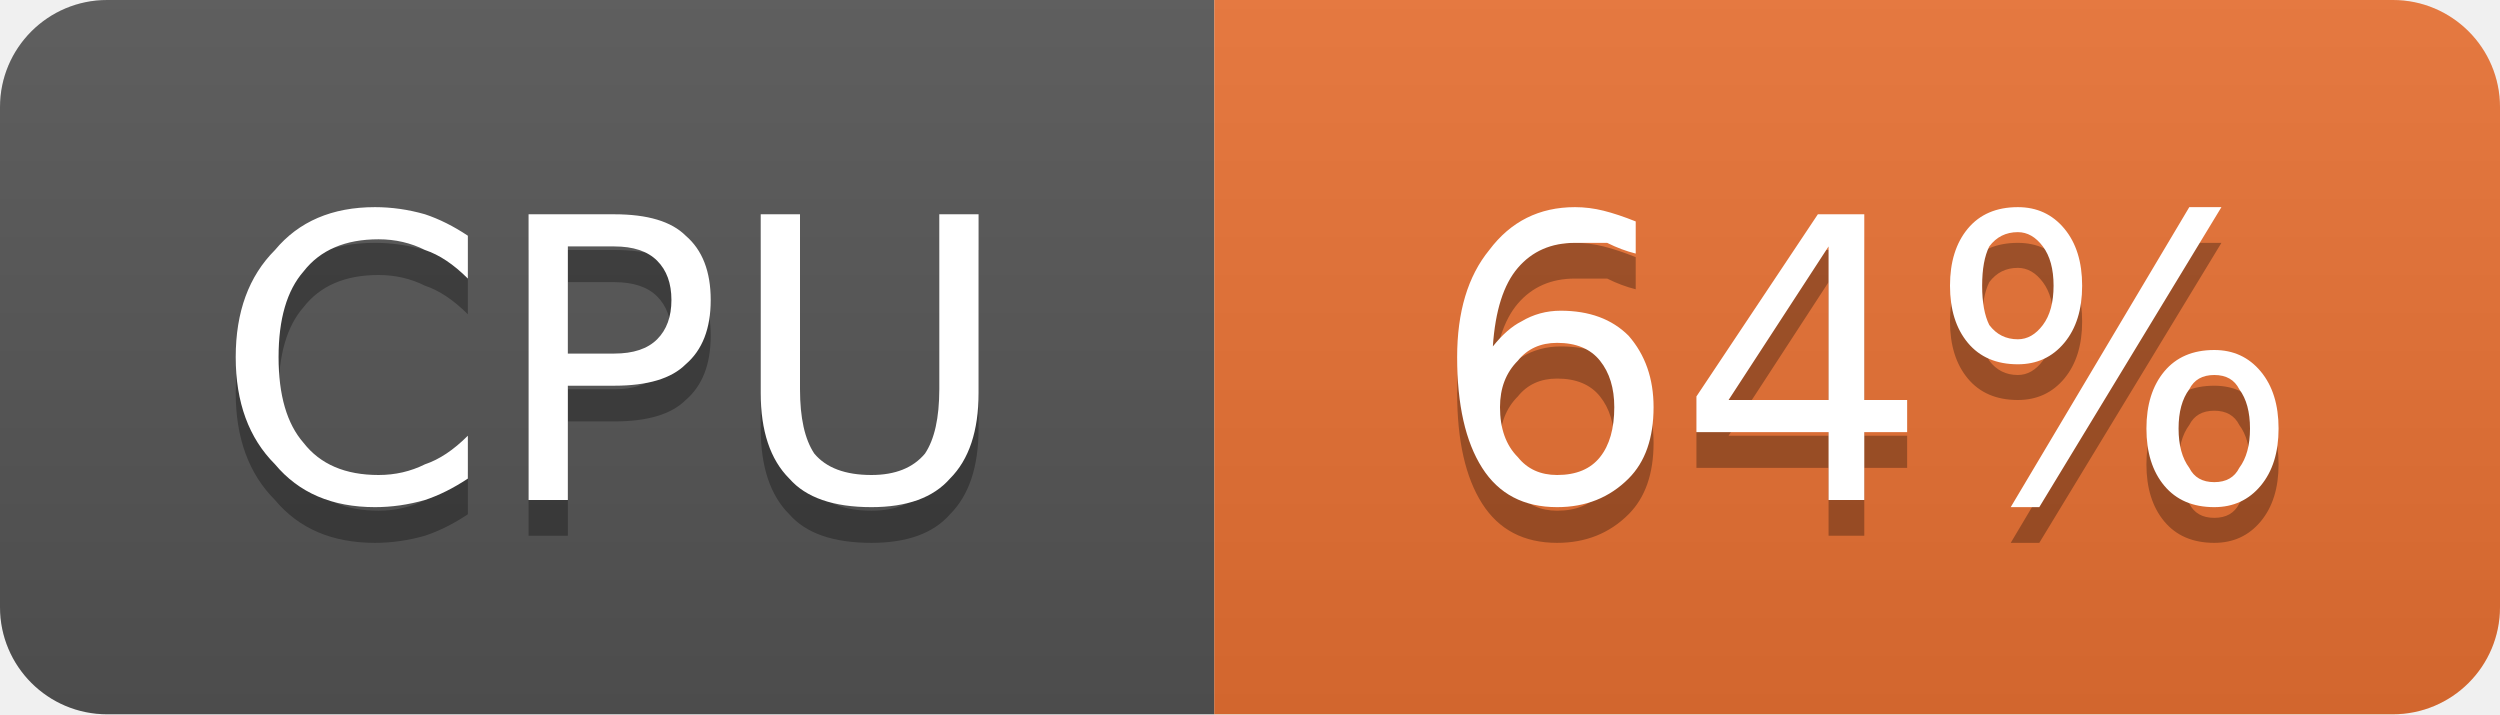
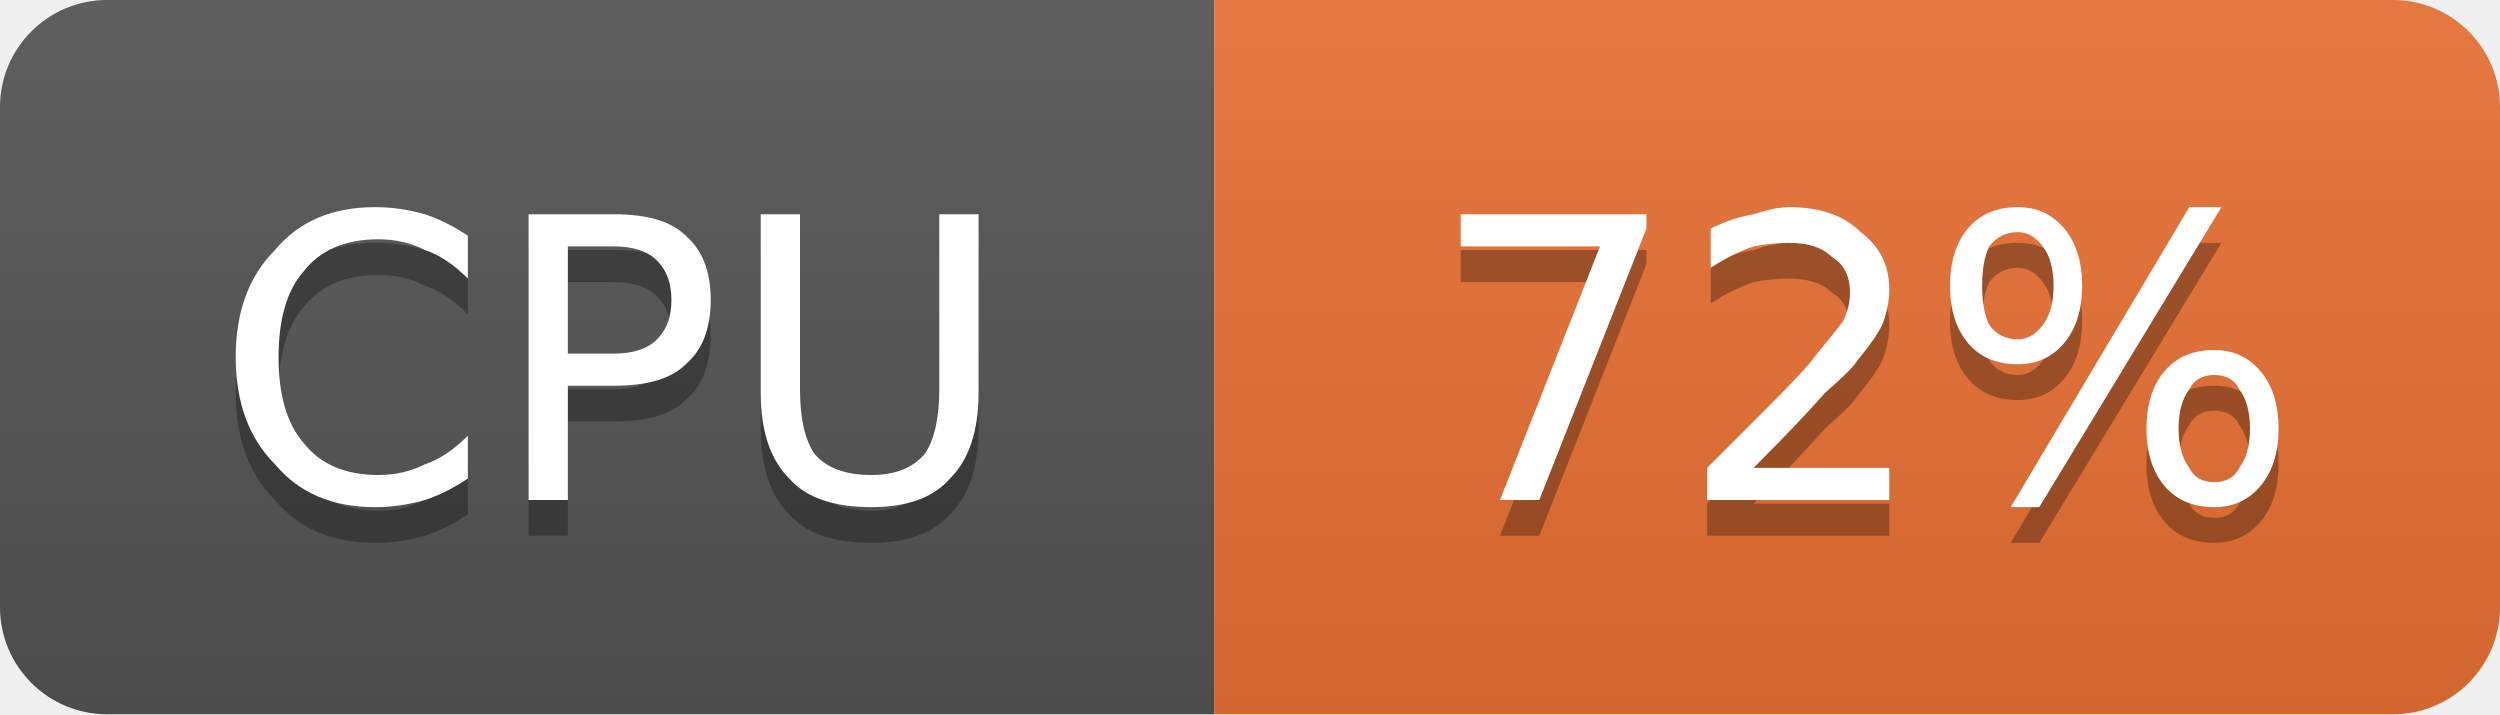
- <svg xmlns="http://www.w3.org/2000/svg" width="70" height="20" viewBox="0 0 70 20" role="img" aria-label="CPU: 64%">
+ <svg xmlns="http://www.w3.org/2000/svg" width="70" height="20" viewBox="0 0 70 20" role="img" aria-label="CPU: 72%">
  <linearGradient id="g-cluster_cpu_usage" x2="0" y2="100%">
    <stop offset="0" stop-color="#bbb" stop-opacity=".1" />
    <stop offset="1" stop-opacity=".1" />
  </linearGradient>
  <clipPath id="r-cluster_cpu_usage">
    <rect width="70" height="20" rx="3" fill="#fff" />
  </clipPath>
  <g clip-path="url(#r-cluster_cpu_usage)">
    <rect width="34" height="20" fill="#555" />
    <rect x="34" width="36" height="20" fill="#ea7233" />
    <rect width="70" height="20" fill="url(#g-cluster_cpu_usage)" />
    <path transform="translate(0 1)" fill="#010101" fill-opacity=".3" d="M13.1 6.6L13.1 7.8Q12.5 7.2 11.9 7.0Q11.3 6.7 10.6 6.7Q9.2 6.7 8.5 7.6Q7.8 8.4 7.8 10.0Q7.8 11.6 8.5 12.4Q9.2 13.3 10.6 13.3Q11.3 13.3 11.9 13.0Q12.5 12.8 13.1 12.2L13.1 13.4Q12.5 13.8 11.9 14.0Q11.2 14.2 10.5 14.2Q8.7 14.2 7.7 13.0Q6.6 11.9 6.6 10.0Q6.6 8.1 7.7 7.0Q8.7 5.8 10.5 5.8Q11.2 5.8 11.9 6.0Q12.5 6.2 13.1 6.6ZM15.9 6.9L15.9 9.9L17.2 9.9Q18.0 9.9 18.4 9.5Q18.8 9.1 18.8 8.4Q18.8 7.7 18.4 7.3Q18.0 6.9 17.2 6.9L15.9 6.9ZM14.8 6.0L17.2 6.0Q18.6 6.0 19.2 6.6Q19.9 7.2 19.9 8.4Q19.9 9.6 19.2 10.2Q18.6 10.8 17.2 10.8L15.9 10.8L15.9 14.0L14.8 14.0L14.8 6.0ZM21.3 6.0L22.4 6.0L22.4 10.9Q22.4 12.1 22.8 12.7Q23.3 13.3 24.4 13.3Q25.4 13.3 25.9 12.7Q26.3 12.1 26.3 10.9L26.3 6.0L27.4 6.0L27.4 11.0Q27.4 12.6 26.6 13.4Q25.9 14.2 24.4 14.2Q22.8 14.2 22.1 13.4Q21.3 12.6 21.3 11.0L21.3 6.0Z" />
    <path fill="#fff" d="M13.1 6.6L13.1 7.8Q12.5 7.2 11.9 7.0Q11.3 6.7 10.6 6.7Q9.2 6.7 8.5 7.6Q7.8 8.4 7.8 10.0Q7.8 11.6 8.5 12.4Q9.2 13.3 10.6 13.3Q11.3 13.3 11.9 13.0Q12.5 12.8 13.1 12.2L13.1 13.4Q12.5 13.8 11.9 14.0Q11.2 14.2 10.5 14.2Q8.7 14.2 7.7 13.0Q6.6 11.9 6.6 10.0Q6.6 8.1 7.7 7.0Q8.7 5.8 10.5 5.8Q11.2 5.8 11.9 6.0Q12.5 6.2 13.1 6.6ZM15.9 6.9L15.9 9.9L17.2 9.9Q18.0 9.9 18.4 9.5Q18.8 9.1 18.8 8.4Q18.8 7.7 18.4 7.3Q18.0 6.9 17.2 6.9L15.9 6.9ZM14.8 6.0L17.2 6.0Q18.6 6.0 19.2 6.6Q19.9 7.2 19.9 8.4Q19.9 9.6 19.2 10.2Q18.6 10.8 17.2 10.8L15.9 10.8L15.9 14.0L14.8 14.0L14.8 6.0ZM21.3 6.0L22.4 6.0L22.4 10.9Q22.4 12.1 22.8 12.7Q23.3 13.3 24.4 13.3Q25.4 13.3 25.9 12.7Q26.3 12.1 26.3 10.9L26.3 6.0L27.4 6.0L27.4 11.0Q27.4 12.6 26.6 13.4Q25.9 14.2 24.4 14.2Q22.8 14.2 22.1 13.4Q21.3 12.6 21.3 11.0L21.3 6.0Z" />
-     <path transform="translate(0 1)" fill="#010101" fill-opacity=".3" d="M43.6 9.6Q42.9 9.6 42.5 10.1Q42.0 10.6 42.0 11.4Q42.0 12.3 42.5 12.8Q42.9 13.3 43.6 13.3Q44.4 13.3 44.8 12.8Q45.2 12.3 45.2 11.4Q45.2 10.6 44.8 10.1Q44.4 9.6 43.6 9.6ZM45.8 6.2L45.8 7.1Q45.4 7.0 45.0 6.8Q44.5 6.8 44.1 6.8Q43.1 6.8 42.5 7.5Q41.9 8.2 41.8 9.7Q42.2 9.2 42.6 9.0Q43.1 8.7 43.7 8.7Q44.9 8.7 45.6 9.4Q46.3 10.2 46.3 11.4Q46.3 12.7 45.6 13.4Q44.8 14.2 43.6 14.2Q42.2 14.2 41.5 13.1Q40.8 12.0 40.8 10.0Q40.8 8.1 41.7 7.0Q42.6 5.8 44.1 5.8Q44.5 5.8 44.9 5.9Q45.3 6.0 45.8 6.2ZM51.2 6.9L48.4 11.2L51.2 11.2L51.2 6.9ZM50.9 6.0L52.2 6.0L52.2 11.2L53.4 11.2L53.4 12.1L52.2 12.1L52.2 14.0L51.2 14.0L51.2 12.1L47.5 12.1L47.5 11.1L50.9 6.0ZM62.0 10.5Q61.5 10.5 61.3 10.9Q61.0 11.3 61.0 12.0Q61.0 12.7 61.3 13.1Q61.5 13.5 62.0 13.5Q62.5 13.5 62.7 13.1Q63.0 12.7 63.0 12.0Q63.0 11.3 62.7 10.9Q62.5 10.5 62.0 10.5ZM62.0 9.8Q62.8 9.8 63.3 10.4Q63.8 11.0 63.8 12.0Q63.8 13.0 63.3 13.6Q62.8 14.2 62.0 14.2Q61.1 14.2 60.6 13.6Q60.1 13.0 60.1 12.0Q60.1 11.0 60.6 10.4Q61.1 9.8 62.0 9.8ZM56.5 6.5Q56.0 6.5 55.7 6.9Q55.5 7.3 55.5 8.0Q55.5 8.7 55.7 9.1Q56.0 9.5 56.5 9.5Q56.9 9.5 57.2 9.1Q57.5 8.7 57.5 8.0Q57.5 7.3 57.2 6.9Q56.9 6.5 56.5 6.5ZM61.3 5.8L62.2 5.8L57.1 14.2L56.3 14.2L61.3 5.8ZM56.5 5.8Q57.3 5.8 57.8 6.4Q58.3 7.0 58.3 8.0Q58.3 9.0 57.8 9.6Q57.3 10.2 56.5 10.2Q55.6 10.2 55.1 9.6Q54.6 9.0 54.6 8.0Q54.6 7.0 55.1 6.4Q55.6 5.8 56.5 5.8Z" />
-     <path fill="#fff" d="M43.6 9.6Q42.9 9.6 42.5 10.1Q42.0 10.6 42.0 11.4Q42.0 12.3 42.5 12.8Q42.9 13.3 43.6 13.3Q44.4 13.3 44.8 12.8Q45.2 12.3 45.2 11.4Q45.2 10.6 44.8 10.1Q44.4 9.6 43.6 9.6ZM45.8 6.2L45.8 7.1Q45.4 7.0 45.0 6.8Q44.5 6.8 44.1 6.8Q43.1 6.8 42.5 7.5Q41.9 8.2 41.8 9.7Q42.2 9.2 42.6 9.0Q43.1 8.7 43.7 8.7Q44.9 8.7 45.6 9.4Q46.3 10.2 46.3 11.4Q46.3 12.7 45.6 13.4Q44.8 14.2 43.6 14.2Q42.2 14.2 41.5 13.1Q40.8 12.0 40.8 10.0Q40.8 8.1 41.7 7.0Q42.6 5.8 44.1 5.8Q44.5 5.8 44.9 5.9Q45.3 6.0 45.8 6.2ZM51.2 6.9L48.4 11.2L51.2 11.2L51.2 6.9ZM50.9 6.0L52.2 6.0L52.2 11.2L53.4 11.2L53.4 12.1L52.2 12.1L52.2 14.0L51.2 14.0L51.2 12.1L47.5 12.1L47.5 11.1L50.9 6.0ZM62.0 10.5Q61.5 10.5 61.3 10.9Q61.0 11.3 61.0 12.0Q61.0 12.7 61.3 13.1Q61.5 13.5 62.0 13.5Q62.5 13.5 62.7 13.1Q63.0 12.7 63.0 12.0Q63.0 11.3 62.7 10.9Q62.5 10.5 62.0 10.5ZM62.0 9.8Q62.8 9.8 63.3 10.4Q63.8 11.0 63.8 12.0Q63.8 13.0 63.3 13.6Q62.8 14.2 62.0 14.2Q61.1 14.2 60.6 13.6Q60.1 13.0 60.1 12.0Q60.1 11.0 60.6 10.4Q61.1 9.8 62.0 9.8ZM56.5 6.5Q56.0 6.5 55.7 6.9Q55.5 7.3 55.5 8.0Q55.5 8.7 55.7 9.1Q56.0 9.5 56.5 9.5Q56.9 9.5 57.2 9.1Q57.5 8.7 57.5 8.0Q57.5 7.3 57.2 6.9Q56.9 6.5 56.5 6.5ZM61.3 5.8L62.2 5.8L57.1 14.2L56.3 14.2L61.3 5.8ZM56.5 5.8Q57.3 5.8 57.8 6.4Q58.3 7.0 58.3 8.0Q58.3 9.0 57.8 9.6Q57.3 10.2 56.5 10.2Q55.6 10.2 55.1 9.6Q54.6 9.0 54.6 8.0Q54.6 7.0 55.1 6.4Q55.6 5.8 56.5 5.8Z" />
+     <path transform="translate(0 1)" fill="#010101" fill-opacity=".3" d="M40.9 6.0L46.1 6.0L46.1 6.4L43.1 14.0L42.0 14.0L44.8 6.9L40.9 6.9L40.9 6.0ZM49.1 13.1L52.9 13.1L52.9 14.0L47.8 14.0L47.8 13.1Q48.4 12.5 49.5 11.4Q50.6 10.3 50.8 10.0Q51.3 9.4 51.6 9.0Q51.8 8.6 51.8 8.2Q51.8 7.5 51.3 7.2Q50.9 6.8 50.1 6.8Q49.6 6.8 49.1 6.9Q48.5 7.1 47.9 7.5L47.9 6.4Q48.5 6.1 49.1 6.0Q49.7 5.8 50.1 5.8Q51.4 5.8 52.1 6.5Q52.9 7.1 52.9 8.1Q52.9 8.6 52.7 9.1Q52.5 9.5 52.0 10.1Q51.9 10.3 51.1 11.0Q50.4 11.8 49.1 13.1ZM62.0 10.5Q61.5 10.5 61.3 10.9Q61.0 11.3 61.0 12.0Q61.0 12.7 61.3 13.1Q61.5 13.5 62.0 13.5Q62.5 13.5 62.7 13.1Q63.0 12.7 63.0 12.0Q63.0 11.3 62.7 10.9Q62.5 10.5 62.0 10.5ZM62.0 9.8Q62.8 9.8 63.3 10.4Q63.8 11.0 63.8 12.0Q63.8 13.0 63.3 13.6Q62.8 14.2 62.0 14.2Q61.1 14.2 60.6 13.6Q60.1 13.0 60.1 12.0Q60.1 11.0 60.6 10.4Q61.1 9.8 62.0 9.8ZM56.5 6.5Q56.0 6.5 55.7 6.9Q55.5 7.3 55.5 8.0Q55.5 8.7 55.7 9.1Q56.0 9.5 56.5 9.5Q56.9 9.5 57.2 9.1Q57.5 8.7 57.5 8.0Q57.5 7.3 57.2 6.9Q56.9 6.5 56.5 6.5ZM61.3 5.8L62.2 5.8L57.1 14.2L56.3 14.2L61.3 5.8ZM56.5 5.8Q57.3 5.8 57.8 6.4Q58.3 7.0 58.3 8.0Q58.3 9.0 57.8 9.6Q57.3 10.2 56.5 10.2Q55.6 10.2 55.1 9.6Q54.6 9.0 54.6 8.0Q54.6 7.0 55.1 6.4Q55.6 5.8 56.5 5.8Z" />
+     <path fill="#fff" d="M40.9 6.0L46.1 6.0L46.1 6.4L43.1 14.0L42.0 14.0L44.8 6.9L40.9 6.9L40.9 6.0ZM49.1 13.1L52.9 13.1L52.9 14.0L47.8 14.0L47.8 13.1Q48.4 12.5 49.5 11.4Q50.6 10.3 50.8 10.0Q51.3 9.4 51.6 9.0Q51.8 8.6 51.8 8.2Q51.8 7.5 51.3 7.2Q50.9 6.8 50.1 6.8Q49.6 6.8 49.1 6.9Q48.5 7.1 47.9 7.5L47.9 6.4Q48.5 6.1 49.1 6.0Q49.7 5.8 50.1 5.8Q51.4 5.8 52.1 6.5Q52.9 7.1 52.9 8.1Q52.9 8.6 52.7 9.1Q52.5 9.5 52.0 10.1Q51.9 10.3 51.1 11.0Q50.4 11.8 49.1 13.1ZM62.0 10.5Q61.5 10.5 61.3 10.9Q61.0 11.3 61.0 12.0Q61.0 12.7 61.3 13.1Q61.5 13.5 62.0 13.5Q62.5 13.5 62.7 13.1Q63.0 12.7 63.0 12.0Q63.0 11.3 62.7 10.9Q62.5 10.5 62.0 10.5ZM62.0 9.8Q62.8 9.8 63.3 10.4Q63.8 11.0 63.8 12.0Q63.8 13.0 63.3 13.6Q62.8 14.2 62.0 14.2Q61.1 14.2 60.6 13.6Q60.1 13.0 60.1 12.0Q60.1 11.0 60.6 10.4Q61.1 9.8 62.0 9.8ZM56.5 6.5Q56.0 6.5 55.7 6.9Q55.5 7.3 55.5 8.0Q55.5 8.7 55.7 9.1Q56.0 9.5 56.5 9.5Q56.9 9.5 57.2 9.1Q57.5 8.7 57.5 8.0Q57.5 7.3 57.2 6.9Q56.9 6.5 56.5 6.5ZM61.3 5.8L62.2 5.8L57.1 14.2L56.3 14.2L61.3 5.8ZM56.5 5.8Q57.3 5.8 57.8 6.4Q58.3 7.0 58.3 8.0Q58.3 9.0 57.8 9.6Q57.3 10.2 56.5 10.2Q55.6 10.2 55.1 9.6Q54.6 9.0 54.6 8.0Q54.6 7.0 55.1 6.4Q55.6 5.8 56.5 5.8Z" />
  </g>
</svg>
